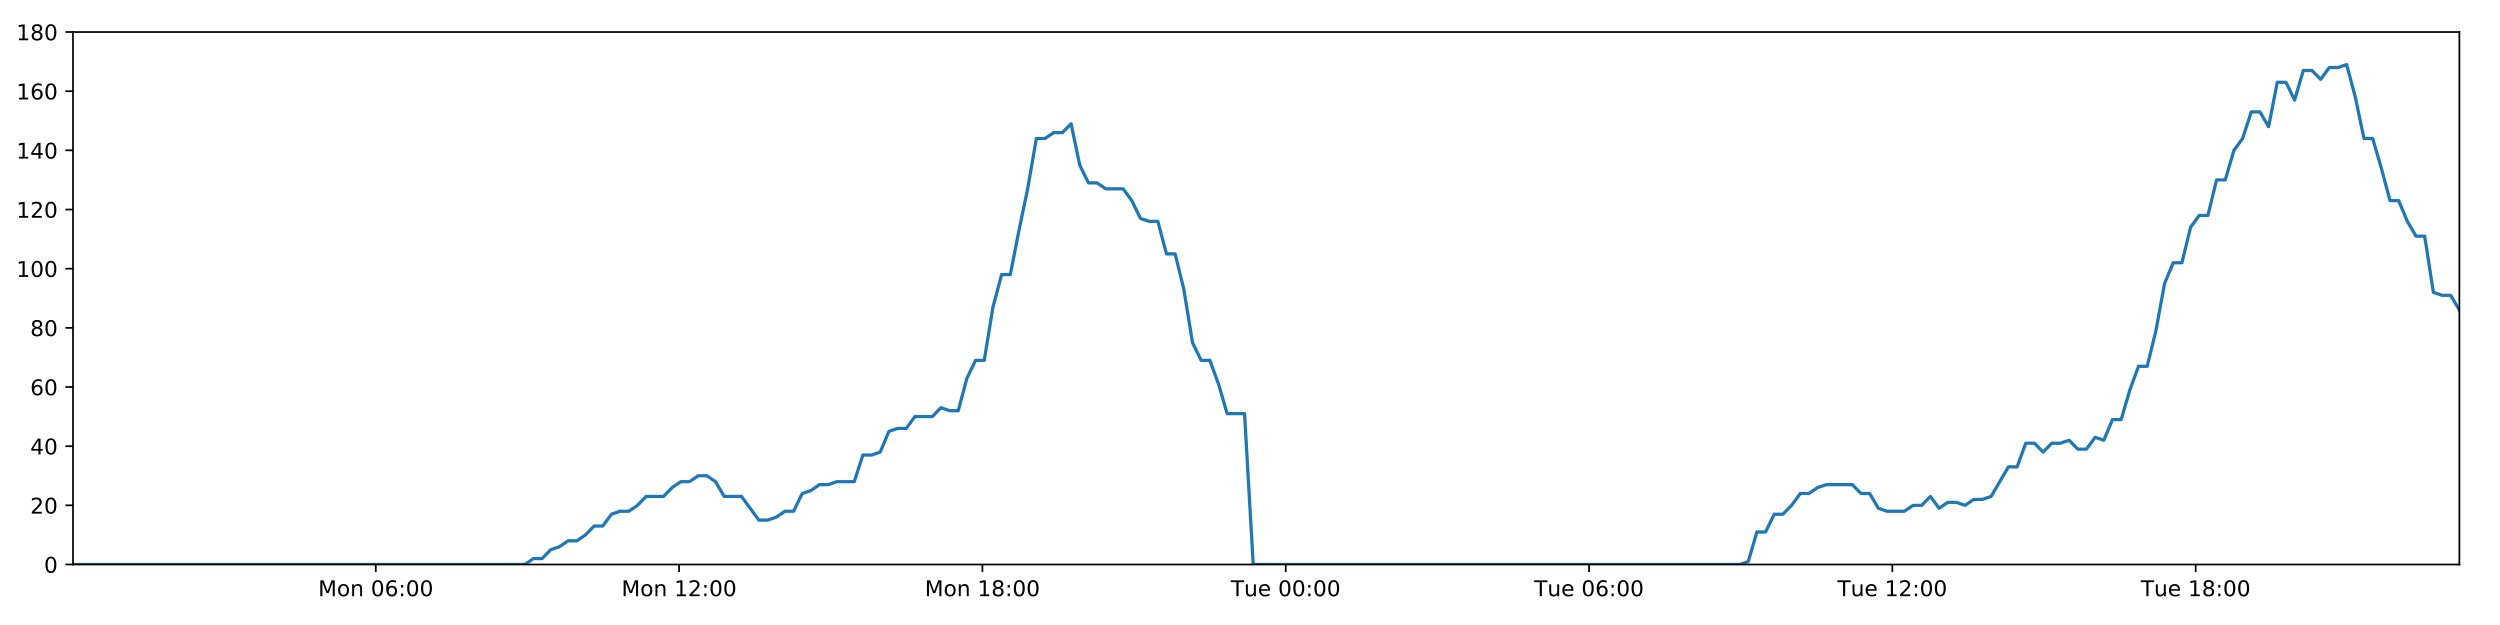
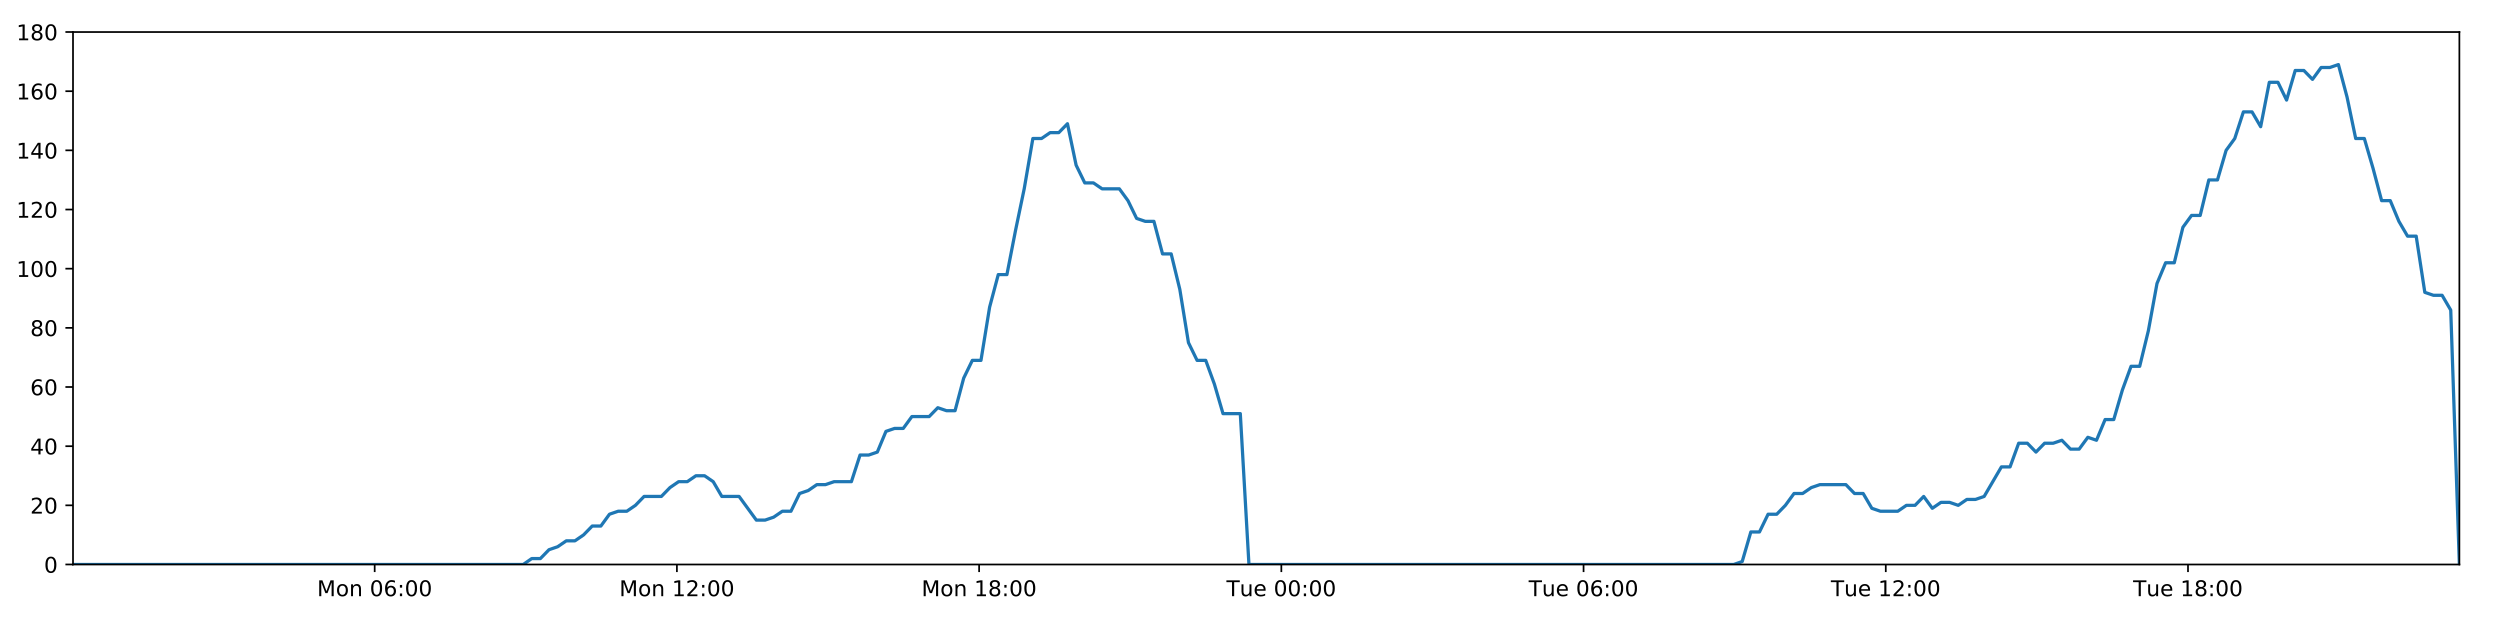
<svg xmlns="http://www.w3.org/2000/svg" xmlns:xlink="http://www.w3.org/1999/xlink" height="288pt" version="1.1" viewBox="0 0 1152 288" width="1152pt">
  <defs>
    <style type="text/css">
*{stroke-linecap:butt;stroke-linejoin:round;}
  </style>
  </defs>
  <g id="figure_1">
    <g id="patch_1">
      <path d="M 0 288  L 1152 288  L 1152 0  L 0 0  z " style="fill:#ffffff;" />
    </g>
    <g id="axes_1">
      <g id="patch_2">
        <path d="M 33.64 260.12  L 1133.28 260.12  L 1133.28 14.76  L 33.64 14.76  z " style="fill:#ffffff;" />
      </g>
      <g id="matplotlib.axis_1">
        <g id="xtick_1">
          <g id="line2d_1">
            <defs>
-               <path d="M 0 0  L 0 3.5  " id="me284f4c36a" style="stroke:#000000;stroke-width:0.8;" />
-             </defs>
-             <g>
-               <use style="stroke:#000000;stroke-width:0.8;" x="173.158" xlink:href="#me284f4c36a" y="260.12" />
+               <path d="M 0 0  L 0 3.5  " id="mcde8bf04b8" style="stroke:#000000;stroke-width:0.8;" />
+             </defs>
+             <g>
+               <use style="stroke:#000000;stroke-width:0.8;" x="172.653" xlink:href="#mcde8bf04b8" y="260.12" />
            </g>
          </g>
          <g id="text_1">
            <defs>
              <path d="M 9.812 72.906  L 24.516 72.906  L 43.109 23.297  L 61.812 72.906  L 76.516 72.906  L 76.516 0  L 66.891 0  L 66.891 64.016  L 48.094 14.016  L 38.188 14.016  L 19.391 64.016  L 19.391 0  L 9.812 0  z " id="DejaVuSans-77" />
              <path d="M 30.609 48.391  Q 23.391 48.391 19.188 42.75  Q 14.984 37.109 14.984 27.297  Q 14.984 17.484 19.156 11.844  Q 23.344 6.203 30.609 6.203  Q 37.797 6.203 41.984 11.859  Q 46.188 17.531 46.188 27.297  Q 46.188 37.016 41.984 42.703  Q 37.797 48.391 30.609 48.391  z M 30.609 56  Q 42.328 56 49.016 48.375  Q 55.719 40.766 55.719 27.297  Q 55.719 13.875 49.016 6.219  Q 42.328 -1.422 30.609 -1.422  Q 18.844 -1.422 12.172 6.219  Q 5.516 13.875 5.516 27.297  Q 5.516 40.766 12.172 48.375  Q 18.844 56 30.609 56  z " id="DejaVuSans-111" />
              <path d="M 54.891 33.016  L 54.891 0  L 45.906 0  L 45.906 32.719  Q 45.906 40.484 42.875 44.328  Q 39.844 48.188 33.797 48.188  Q 26.516 48.188 22.312 43.547  Q 18.109 38.922 18.109 30.906  L 18.109 0  L 9.078 0  L 9.078 54.688  L 18.109 54.688  L 18.109 46.188  Q 21.344 51.125 25.703 53.562  Q 30.078 56 35.797 56  Q 45.219 56 50.047 50.172  Q 54.891 44.344 54.891 33.016  z " id="DejaVuSans-110" />
              <path id="DejaVuSans-32" />
              <path d="M 31.781 66.406  Q 24.172 66.406 20.328 58.906  Q 16.5 51.422 16.5 36.375  Q 16.5 21.391 20.328 13.891  Q 24.172 6.391 31.781 6.391  Q 39.453 6.391 43.281 13.891  Q 47.125 21.391 47.125 36.375  Q 47.125 51.422 43.281 58.906  Q 39.453 66.406 31.781 66.406  z M 31.781 74.219  Q 44.047 74.219 50.516 64.516  Q 56.984 54.828 56.984 36.375  Q 56.984 17.969 50.516 8.266  Q 44.047 -1.422 31.781 -1.422  Q 19.531 -1.422 13.062 8.266  Q 6.594 17.969 6.594 36.375  Q 6.594 54.828 13.062 64.516  Q 19.531 74.219 31.781 74.219  z " id="DejaVuSans-48" />
              <path d="M 33.016 40.375  Q 26.375 40.375 22.484 35.828  Q 18.609 31.297 18.609 23.391  Q 18.609 15.531 22.484 10.953  Q 26.375 6.391 33.016 6.391  Q 39.656 6.391 43.531 10.953  Q 47.406 15.531 47.406 23.391  Q 47.406 31.297 43.531 35.828  Q 39.656 40.375 33.016 40.375  z M 52.594 71.297  L 52.594 62.312  Q 48.875 64.062 45.094 64.984  Q 41.312 65.922 37.594 65.922  Q 27.828 65.922 22.672 59.328  Q 17.531 52.734 16.797 39.406  Q 19.672 43.656 24.016 45.922  Q 28.375 48.188 33.594 48.188  Q 44.578 48.188 50.953 41.516  Q 57.328 34.859 57.328 23.391  Q 57.328 12.156 50.688 5.359  Q 44.047 -1.422 33.016 -1.422  Q 20.359 -1.422 13.672 8.266  Q 6.984 17.969 6.984 36.375  Q 6.984 53.656 15.188 63.938  Q 23.391 74.219 37.203 74.219  Q 40.922 74.219 44.703 73.484  Q 48.484 72.75 52.594 71.297  z " id="DejaVuSans-54" />
              <path d="M 11.719 12.406  L 22.016 12.406  L 22.016 0  L 11.719 0  z M 11.719 51.703  L 22.016 51.703  L 22.016 39.312  L 11.719 39.312  z " id="DejaVuSans-58" />
            </defs>
-             <g transform="translate(146.6176 274.7184)scale(0.1 -0.1)">
+             <g transform="translate(146.1125 274.7184)scale(0.1 -0.1)">
              <use xlink:href="#DejaVuSans-77" />
              <use x="86.279" xlink:href="#DejaVuSans-111" />
              <use x="147.461" xlink:href="#DejaVuSans-110" />
              <use x="210.84" xlink:href="#DejaVuSans-32" />
              <use x="242.627" xlink:href="#DejaVuSans-48" />
              <use x="306.25" xlink:href="#DejaVuSans-54" />
              <use x="369.873" xlink:href="#DejaVuSans-58" />
              <use x="403.564" xlink:href="#DejaVuSans-48" />
              <use x="467.188" xlink:href="#DejaVuSans-48" />
            </g>
          </g>
        </g>
        <g id="xtick_2">
          <g id="line2d_2">
            <g>
-               <use style="stroke:#000000;stroke-width:0.8;" x="312.927" xlink:href="#me284f4c36a" y="260.12" />
+               <use style="stroke:#000000;stroke-width:0.8;" x="311.916" xlink:href="#mcde8bf04b8" y="260.12" />
            </g>
          </g>
          <g id="text_2">
            <defs>
              <path d="M 12.406 8.297  L 28.516 8.297  L 28.516 63.922  L 10.984 60.406  L 10.984 69.391  L 28.422 72.906  L 38.281 72.906  L 38.281 8.297  L 54.391 8.297  L 54.391 0  L 12.406 0  z " id="DejaVuSans-49" />
              <path d="M 19.188 8.297  L 53.609 8.297  L 53.609 0  L 7.328 0  L 7.328 8.297  Q 12.938 14.109 22.625 23.891  Q 32.328 33.688 34.812 36.531  Q 39.547 41.844 41.422 45.531  Q 43.312 49.219 43.312 52.781  Q 43.312 58.594 39.234 62.25  Q 35.156 65.922 28.609 65.922  Q 23.969 65.922 18.812 64.312  Q 13.672 62.703 7.812 59.422  L 7.812 69.391  Q 13.766 71.781 18.938 73  Q 24.125 74.219 28.422 74.219  Q 39.75 74.219 46.484 68.547  Q 53.219 62.891 53.219 53.422  Q 53.219 48.922 51.531 44.891  Q 49.859 40.875 45.406 35.406  Q 44.188 33.984 37.641 27.219  Q 31.109 20.453 19.188 8.297  z " id="DejaVuSans-50" />
            </defs>
-             <g transform="translate(286.386 274.7184)scale(0.1 -0.1)">
+             <g transform="translate(285.375 274.7184)scale(0.1 -0.1)">
              <use xlink:href="#DejaVuSans-77" />
              <use x="86.279" xlink:href="#DejaVuSans-111" />
              <use x="147.461" xlink:href="#DejaVuSans-110" />
              <use x="210.84" xlink:href="#DejaVuSans-32" />
              <use x="242.627" xlink:href="#DejaVuSans-49" />
              <use x="306.25" xlink:href="#DejaVuSans-50" />
              <use x="369.873" xlink:href="#DejaVuSans-58" />
              <use x="403.564" xlink:href="#DejaVuSans-48" />
              <use x="467.188" xlink:href="#DejaVuSans-48" />
            </g>
          </g>
        </g>
        <g id="xtick_3">
          <g id="line2d_3">
            <g>
-               <use style="stroke:#000000;stroke-width:0.8;" x="452.695" xlink:href="#me284f4c36a" y="260.12" />
+               <use style="stroke:#000000;stroke-width:0.8;" x="451.178" xlink:href="#mcde8bf04b8" y="260.12" />
            </g>
          </g>
          <g id="text_3">
            <defs>
              <path d="M 31.781 34.625  Q 24.75 34.625 20.719 30.859  Q 16.703 27.094 16.703 20.516  Q 16.703 13.922 20.719 10.156  Q 24.75 6.391 31.781 6.391  Q 38.812 6.391 42.859 10.172  Q 46.922 13.969 46.922 20.516  Q 46.922 27.094 42.891 30.859  Q 38.875 34.625 31.781 34.625  z M 21.922 38.812  Q 15.578 40.375 12.031 44.719  Q 8.5 49.078 8.5 55.328  Q 8.5 64.062 14.719 69.141  Q 20.953 74.219 31.781 74.219  Q 42.672 74.219 48.875 69.141  Q 55.078 64.062 55.078 55.328  Q 55.078 49.078 51.531 44.719  Q 48 40.375 41.703 38.812  Q 48.828 37.156 52.797 32.312  Q 56.781 27.484 56.781 20.516  Q 56.781 9.906 50.312 4.234  Q 43.844 -1.422 31.781 -1.422  Q 19.734 -1.422 13.25 4.234  Q 6.781 9.906 6.781 20.516  Q 6.781 27.484 10.781 32.312  Q 14.797 37.156 21.922 38.812  z M 18.312 54.391  Q 18.312 48.734 21.844 45.562  Q 25.391 42.391 31.781 42.391  Q 38.141 42.391 41.719 45.562  Q 45.312 48.734 45.312 54.391  Q 45.312 60.062 41.719 63.234  Q 38.141 66.406 31.781 66.406  Q 25.391 66.406 21.844 63.234  Q 18.312 60.062 18.312 54.391  z " id="DejaVuSans-56" />
            </defs>
-             <g transform="translate(426.1544 274.7184)scale(0.1 -0.1)">
+             <g transform="translate(424.6375 274.7184)scale(0.1 -0.1)">
              <use xlink:href="#DejaVuSans-77" />
              <use x="86.279" xlink:href="#DejaVuSans-111" />
              <use x="147.461" xlink:href="#DejaVuSans-110" />
              <use x="210.84" xlink:href="#DejaVuSans-32" />
              <use x="242.627" xlink:href="#DejaVuSans-49" />
              <use x="306.25" xlink:href="#DejaVuSans-56" />
              <use x="369.873" xlink:href="#DejaVuSans-58" />
              <use x="403.564" xlink:href="#DejaVuSans-48" />
              <use x="467.188" xlink:href="#DejaVuSans-48" />
            </g>
          </g>
        </g>
        <g id="xtick_4">
          <g id="line2d_4">
            <g>
-               <use style="stroke:#000000;stroke-width:0.8;" x="592.464" xlink:href="#me284f4c36a" y="260.12" />
+               <use style="stroke:#000000;stroke-width:0.8;" x="590.441" xlink:href="#mcde8bf04b8" y="260.12" />
            </g>
          </g>
          <g id="text_4">
            <defs>
              <path d="M -0.297 72.906  L 61.375 72.906  L 61.375 64.594  L 35.5 64.594  L 35.5 0  L 25.594 0  L 25.594 64.594  L -0.297 64.594  z " id="DejaVuSans-84" />
              <path d="M 8.5 21.578  L 8.5 54.688  L 17.484 54.688  L 17.484 21.922  Q 17.484 14.156 20.5 10.266  Q 23.531 6.391 29.594 6.391  Q 36.859 6.391 41.078 11.031  Q 45.312 15.672 45.312 23.688  L 45.312 54.688  L 54.297 54.688  L 54.297 0  L 45.312 0  L 45.312 8.406  Q 42.047 3.422 37.719 1  Q 33.406 -1.422 27.688 -1.422  Q 18.266 -1.422 13.375 4.438  Q 8.5 10.297 8.5 21.578  z M 31.109 56  z " id="DejaVuSans-117" />
              <path d="M 56.203 29.594  L 56.203 25.203  L 14.891 25.203  Q 15.484 15.922 20.484 11.062  Q 25.484 6.203 34.422 6.203  Q 39.594 6.203 44.453 7.469  Q 49.312 8.734 54.109 11.281  L 54.109 2.781  Q 49.266 0.734 44.188 -0.344  Q 39.109 -1.422 33.891 -1.422  Q 20.797 -1.422 13.156 6.188  Q 5.516 13.812 5.516 26.812  Q 5.516 40.234 12.766 48.109  Q 20.016 56 32.328 56  Q 43.359 56 49.781 48.891  Q 56.203 41.797 56.203 29.594  z M 47.219 32.234  Q 47.125 39.594 43.094 43.984  Q 39.062 48.391 32.422 48.391  Q 24.906 48.391 20.391 44.141  Q 15.875 39.891 15.188 32.172  z " id="DejaVuSans-101" />
            </defs>
-             <g transform="translate(567.1776 274.7184)scale(0.1 -0.1)">
+             <g transform="translate(565.1547 274.7184)scale(0.1 -0.1)">
              <use xlink:href="#DejaVuSans-84" />
              <use x="60.85" xlink:href="#DejaVuSans-117" />
              <use x="124.229" xlink:href="#DejaVuSans-101" />
              <use x="185.752" xlink:href="#DejaVuSans-32" />
              <use x="217.539" xlink:href="#DejaVuSans-48" />
              <use x="281.162" xlink:href="#DejaVuSans-48" />
              <use x="344.785" xlink:href="#DejaVuSans-58" />
              <use x="378.477" xlink:href="#DejaVuSans-48" />
              <use x="442.1" xlink:href="#DejaVuSans-48" />
            </g>
          </g>
        </g>
        <g id="xtick_5">
          <g id="line2d_5">
            <g>
-               <use style="stroke:#000000;stroke-width:0.8;" x="732.232" xlink:href="#me284f4c36a" y="260.12" />
+               <use style="stroke:#000000;stroke-width:0.8;" x="729.703" xlink:href="#mcde8bf04b8" y="260.12" />
            </g>
          </g>
          <g id="text_5">
-             <g transform="translate(706.946 274.7184)scale(0.1 -0.1)">
+             <g transform="translate(704.4172 274.7184)scale(0.1 -0.1)">
              <use xlink:href="#DejaVuSans-84" />
              <use x="60.85" xlink:href="#DejaVuSans-117" />
              <use x="124.229" xlink:href="#DejaVuSans-101" />
              <use x="185.752" xlink:href="#DejaVuSans-32" />
              <use x="217.539" xlink:href="#DejaVuSans-48" />
              <use x="281.162" xlink:href="#DejaVuSans-54" />
              <use x="344.785" xlink:href="#DejaVuSans-58" />
              <use x="378.477" xlink:href="#DejaVuSans-48" />
              <use x="442.1" xlink:href="#DejaVuSans-48" />
            </g>
          </g>
        </g>
        <g id="xtick_6">
          <g id="line2d_6">
            <g>
-               <use style="stroke:#000000;stroke-width:0.8;" x="872" xlink:href="#me284f4c36a" y="260.12" />
+               <use style="stroke:#000000;stroke-width:0.8;" x="868.966" xlink:href="#mcde8bf04b8" y="260.12" />
            </g>
          </g>
          <g id="text_6">
-             <g transform="translate(846.7145 274.7184)scale(0.1 -0.1)">
+             <g transform="translate(843.6797 274.7184)scale(0.1 -0.1)">
              <use xlink:href="#DejaVuSans-84" />
              <use x="60.85" xlink:href="#DejaVuSans-117" />
              <use x="124.229" xlink:href="#DejaVuSans-101" />
              <use x="185.752" xlink:href="#DejaVuSans-32" />
              <use x="217.539" xlink:href="#DejaVuSans-49" />
              <use x="281.162" xlink:href="#DejaVuSans-50" />
              <use x="344.785" xlink:href="#DejaVuSans-58" />
              <use x="378.477" xlink:href="#DejaVuSans-48" />
              <use x="442.1" xlink:href="#DejaVuSans-48" />
            </g>
          </g>
        </g>
        <g id="xtick_7">
          <g id="line2d_7">
            <g>
-               <use style="stroke:#000000;stroke-width:0.8;" x="1011.769" xlink:href="#me284f4c36a" y="260.12" />
+               <use style="stroke:#000000;stroke-width:0.8;" x="1008.228" xlink:href="#mcde8bf04b8" y="260.12" />
            </g>
          </g>
          <g id="text_7">
-             <g transform="translate(986.4829 274.7184)scale(0.1 -0.1)">
+             <g transform="translate(982.9421 274.7184)scale(0.1 -0.1)">
              <use xlink:href="#DejaVuSans-84" />
              <use x="60.85" xlink:href="#DejaVuSans-117" />
              <use x="124.229" xlink:href="#DejaVuSans-101" />
              <use x="185.752" xlink:href="#DejaVuSans-32" />
              <use x="217.539" xlink:href="#DejaVuSans-49" />
              <use x="281.162" xlink:href="#DejaVuSans-56" />
              <use x="344.785" xlink:href="#DejaVuSans-58" />
              <use x="378.477" xlink:href="#DejaVuSans-48" />
              <use x="442.1" xlink:href="#DejaVuSans-48" />
            </g>
          </g>
        </g>
      </g>
      <g id="matplotlib.axis_2">
        <g id="ytick_1">
          <g id="line2d_8">
            <defs>
-               <path d="M 0 0  L -3.5 0  " id="ma02e029491" style="stroke:#000000;stroke-width:0.8;" />
-             </defs>
-             <g>
-               <use style="stroke:#000000;stroke-width:0.8;" x="33.64" xlink:href="#ma02e029491" y="260.12" />
+               <path d="M 0 0  L -3.5 0  " id="m1ced20c980" style="stroke:#000000;stroke-width:0.8;" />
+             </defs>
+             <g>
+               <use style="stroke:#000000;stroke-width:0.8;" x="33.64" xlink:href="#m1ced20c980" y="260.12" />
            </g>
          </g>
          <g id="text_8">
            <g transform="translate(20.2775 263.9192)scale(0.1 -0.1)">
              <use xlink:href="#DejaVuSans-48" />
            </g>
          </g>
        </g>
        <g id="ytick_2">
          <g id="line2d_9">
            <g>
-               <use style="stroke:#000000;stroke-width:0.8;" x="33.64" xlink:href="#ma02e029491" y="232.858" />
+               <use style="stroke:#000000;stroke-width:0.8;" x="33.64" xlink:href="#m1ced20c980" y="232.858" />
            </g>
          </g>
          <g id="text_9">
            <g transform="translate(13.915 236.657)scale(0.1 -0.1)">
              <use xlink:href="#DejaVuSans-50" />
              <use x="63.623" xlink:href="#DejaVuSans-48" />
            </g>
          </g>
        </g>
        <g id="ytick_3">
          <g id="line2d_10">
            <g>
-               <use style="stroke:#000000;stroke-width:0.8;" x="33.64" xlink:href="#ma02e029491" y="205.596" />
+               <use style="stroke:#000000;stroke-width:0.8;" x="33.64" xlink:href="#m1ced20c980" y="205.596" />
            </g>
          </g>
          <g id="text_10">
            <defs>
              <path d="M 37.797 64.312  L 12.891 25.391  L 37.797 25.391  z M 35.203 72.906  L 47.609 72.906  L 47.609 25.391  L 58.016 25.391  L 58.016 17.188  L 47.609 17.188  L 47.609 0  L 37.797 0  L 37.797 17.188  L 4.891 17.188  L 4.891 26.703  z " id="DejaVuSans-52" />
            </defs>
            <g transform="translate(13.915 209.3948)scale(0.1 -0.1)">
              <use xlink:href="#DejaVuSans-52" />
              <use x="63.623" xlink:href="#DejaVuSans-48" />
            </g>
          </g>
        </g>
        <g id="ytick_4">
          <g id="line2d_11">
            <g>
-               <use style="stroke:#000000;stroke-width:0.8;" x="33.64" xlink:href="#ma02e029491" y="178.333" />
+               <use style="stroke:#000000;stroke-width:0.8;" x="33.64" xlink:href="#m1ced20c980" y="178.333" />
            </g>
          </g>
          <g id="text_11">
            <g transform="translate(13.915 182.1326)scale(0.1 -0.1)">
              <use xlink:href="#DejaVuSans-54" />
              <use x="63.623" xlink:href="#DejaVuSans-48" />
            </g>
          </g>
        </g>
        <g id="ytick_5">
          <g id="line2d_12">
            <g>
-               <use style="stroke:#000000;stroke-width:0.8;" x="33.64" xlink:href="#ma02e029491" y="151.071" />
+               <use style="stroke:#000000;stroke-width:0.8;" x="33.64" xlink:href="#m1ced20c980" y="151.071" />
            </g>
          </g>
          <g id="text_12">
            <g transform="translate(13.915 154.8703)scale(0.1 -0.1)">
              <use xlink:href="#DejaVuSans-56" />
              <use x="63.623" xlink:href="#DejaVuSans-48" />
            </g>
          </g>
        </g>
        <g id="ytick_6">
          <g id="line2d_13">
            <g>
-               <use style="stroke:#000000;stroke-width:0.8;" x="33.64" xlink:href="#ma02e029491" y="123.809" />
+               <use style="stroke:#000000;stroke-width:0.8;" x="33.64" xlink:href="#m1ced20c980" y="123.809" />
            </g>
          </g>
          <g id="text_13">
            <g transform="translate(7.5525 127.6081)scale(0.1 -0.1)">
              <use xlink:href="#DejaVuSans-49" />
              <use x="63.623" xlink:href="#DejaVuSans-48" />
              <use x="127.246" xlink:href="#DejaVuSans-48" />
            </g>
          </g>
        </g>
        <g id="ytick_7">
          <g id="line2d_14">
            <g>
-               <use style="stroke:#000000;stroke-width:0.8;" x="33.64" xlink:href="#ma02e029491" y="96.547" />
+               <use style="stroke:#000000;stroke-width:0.8;" x="33.64" xlink:href="#m1ced20c980" y="96.547" />
            </g>
          </g>
          <g id="text_14">
            <g transform="translate(7.5525 100.3459)scale(0.1 -0.1)">
              <use xlink:href="#DejaVuSans-49" />
              <use x="63.623" xlink:href="#DejaVuSans-50" />
              <use x="127.246" xlink:href="#DejaVuSans-48" />
            </g>
          </g>
        </g>
        <g id="ytick_8">
          <g id="line2d_15">
            <g>
-               <use style="stroke:#000000;stroke-width:0.8;" x="33.64" xlink:href="#ma02e029491" y="69.284" />
+               <use style="stroke:#000000;stroke-width:0.8;" x="33.64" xlink:href="#m1ced20c980" y="69.284" />
            </g>
          </g>
          <g id="text_15">
            <g transform="translate(7.5525 73.08366)scale(0.1 -0.1)">
              <use xlink:href="#DejaVuSans-49" />
              <use x="63.623" xlink:href="#DejaVuSans-52" />
              <use x="127.246" xlink:href="#DejaVuSans-48" />
            </g>
          </g>
        </g>
        <g id="ytick_9">
          <g id="line2d_16">
            <g>
-               <use style="stroke:#000000;stroke-width:0.8;" x="33.64" xlink:href="#ma02e029491" y="42.022" />
+               <use style="stroke:#000000;stroke-width:0.8;" x="33.64" xlink:href="#m1ced20c980" y="42.022" />
            </g>
          </g>
          <g id="text_16">
            <g transform="translate(7.5525 45.82144)scale(0.1 -0.1)">
              <use xlink:href="#DejaVuSans-49" />
              <use x="63.623" xlink:href="#DejaVuSans-54" />
              <use x="127.246" xlink:href="#DejaVuSans-48" />
            </g>
          </g>
        </g>
        <g id="ytick_10">
          <g id="line2d_17">
            <g>
-               <use style="stroke:#000000;stroke-width:0.8;" x="33.64" xlink:href="#ma02e029491" y="14.76" />
+               <use style="stroke:#000000;stroke-width:0.8;" x="33.64" xlink:href="#m1ced20c980" y="14.76" />
            </g>
          </g>
          <g id="text_17">
            <g transform="translate(7.5525 18.55922)scale(0.1 -0.1)">
              <use xlink:href="#DejaVuSans-49" />
              <use x="63.623" xlink:href="#DejaVuSans-56" />
              <use x="127.246" xlink:href="#DejaVuSans-48" />
            </g>
          </g>
        </g>
      </g>
      <g id="line2d_18">
-         <path clip-path="url(#p06fbef0dbf)" d="M 33.64 260.12  L 241.85 260.12  L 245.779 257.394  L 249.784 257.394  L 253.776 253.304  L 257.768 251.941  L 261.768 249.215  L 265.764 249.215  L 269.765 246.489  L 273.761 242.4  L 277.755 242.4  L 281.75 236.947  L 285.751 235.584  L 289.749 235.584  L 293.75 232.858  L 297.742 228.768  L 305.732 228.768  L 309.724 224.679  L 313.721 221.953  L 317.718 221.953  L 321.722 219.227  L 325.719 219.227  L 329.719 221.953  L 333.71 228.768  L 341.693 228.768  L 349.677 239.673  L 353.682 239.673  L 357.68 238.31  L 361.682 235.584  L 365.673 235.584  L 369.665 227.405  L 373.656 226.042  L 377.649 223.316  L 381.64 223.316  L 385.64 221.953  L 393.627 221.953  L 397.626 209.685  L 401.618 209.685  L 405.613 208.322  L 409.606 198.78  L 413.609 197.417  L 417.602 197.417  L 421.595 191.964  L 429.582 191.964  L 433.582 187.875  L 437.574 189.238  L 441.567 189.238  L 445.559 174.244  L 449.554 166.065  L 453.549 166.065  L 457.549 141.529  L 461.551 126.535  L 465.549 126.535  L 469.552 106.088  L 473.547 87.005  L 477.548 63.832  L 481.549 63.832  L 485.55 61.106  L 489.549 61.106  L 493.551 57.016  L 497.555 76.1  L 501.558 84.279  L 505.56 84.279  L 509.554 87.005  L 517.54 87.005  L 521.535 92.457  L 525.529 100.636  L 529.529 101.999  L 533.529 101.999  L 537.522 116.993  L 541.516 116.993  L 545.512 133.351  L 549.507 157.887  L 553.503 166.065  L 557.499 166.065  L 561.493 176.97  L 565.488 190.601  L 573.485 190.601  L 577.481 260.12  L 801.671 260.12  L 805.6 258.757  L 809.595 245.126  L 813.588 245.126  L 817.578 236.947  L 821.58 236.947  L 825.574 232.858  L 829.567 227.405  L 833.559 227.405  L 837.556 224.679  L 841.555 223.316  L 853.548 223.316  L 857.541 227.405  L 861.543 227.405  L 865.553 234.221  L 869.545 235.584  L 877.544 235.584  L 881.545 232.858  L 885.542 232.858  L 889.534 228.768  L 893.527 234.221  L 897.518 231.495  L 901.522 231.495  L 905.514 232.858  L 909.506 230.132  L 913.499 230.132  L 917.491 228.768  L 925.483 215.137  L 929.477 215.137  L 933.472 204.232  L 937.464 204.232  L 941.459 208.322  L 945.451 204.232  L 949.442 204.232  L 953.434 202.869  L 957.425 206.959  L 961.425 206.959  L 965.449 201.506  L 969.447 202.869  L 973.44 193.328  L 977.434 193.328  L 981.431 179.696  L 985.433 168.792  L 989.429 168.792  L 993.432 152.434  L 997.435 130.624  L 1001.426 121.083  L 1005.422 121.083  L 1009.416 104.725  L 1013.41 99.273  L 1017.404 99.273  L 1021.4 82.916  L 1025.4 82.916  L 1029.393 69.284  L 1033.39 63.832  L 1037.386 51.564  L 1041.381 51.564  L 1045.374 58.38  L 1049.37 37.933  L 1053.369 37.933  L 1057.362 46.112  L 1061.357 32.48  L 1065.352 32.48  L 1069.347 36.57  L 1073.339 31.117  L 1077.335 31.117  L 1081.331 29.754  L 1085.331 44.748  L 1089.327 63.832  L 1093.323 63.832  L 1097.317 77.463  L 1101.32 92.457  L 1105.313 92.457  L 1109.307 101.999  L 1113.302 108.815  L 1117.296 108.815  L 1121.294 134.714  L 1125.29 136.077  L 1129.284 136.077  L 1133.28 142.892  L 1133.28 142.892  " style="fill:none;stroke:#1f77b4;stroke-linecap:square;stroke-width:1.5;" />
+         <path clip-path="url(#p9dc5f992cf)" d="M 33.64 260.12  L 241.097 260.12  L 245.011 257.394  L 249.001 257.394  L 252.979 253.304  L 256.956 251.941  L 260.943 249.215  L 264.924 249.215  L 268.911 246.489  L 272.892 242.4  L 276.871 242.4  L 280.852 236.947  L 284.838 235.584  L 288.822 235.584  L 292.809 232.858  L 296.786 228.768  L 304.747 228.768  L 308.725 224.679  L 312.707 221.953  L 316.689 221.953  L 320.679 219.227  L 324.662 219.227  L 328.647 221.953  L 332.624 228.768  L 340.578 228.768  L 348.533 239.673  L 352.524 239.673  L 356.507 238.31  L 360.494 235.584  L 364.471 235.584  L 368.449 227.405  L 372.425 226.042  L 376.404 223.316  L 380.381 223.316  L 384.366 221.953  L 392.324 221.953  L 396.309 209.685  L 400.286 209.685  L 404.267 208.322  L 408.245 198.78  L 412.233 197.417  L 416.212 197.417  L 420.19 191.964  L 428.148 191.964  L 432.135 187.875  L 436.112 189.238  L 440.09 189.238  L 444.068 174.244  L 448.048 166.065  L 452.029 166.065  L 456.015 141.529  L 460.002 126.535  L 463.985 126.535  L 467.974 106.088  L 471.955 87.005  L 475.941 63.832  L 479.928 63.832  L 483.914 61.106  L 487.899 61.106  L 491.886 57.016  L 495.875 76.1  L 499.864 84.279  L 503.851 84.279  L 507.831 87.005  L 515.789 87.005  L 519.769 92.457  L 523.748 100.636  L 527.734 101.999  L 531.719 101.999  L 535.698 116.993  L 539.678 116.993  L 543.66 133.351  L 547.64 157.887  L 551.621 166.065  L 555.603 166.065  L 559.582 176.97  L 563.562 190.601  L 571.531 190.601  L 575.512 260.12  L 798.891 260.12  L 802.805 258.757  L 806.786 245.126  L 810.764 245.126  L 814.74 236.947  L 818.728 236.947  L 822.707 232.858  L 826.686 227.405  L 830.664 227.405  L 834.646 224.679  L 838.63 223.316  L 850.58 223.316  L 854.558 227.405  L 858.546 227.405  L 862.541 234.221  L 866.519 235.584  L 874.49 235.584  L 878.476 232.858  L 882.459 232.858  L 886.436 228.768  L 890.414 234.221  L 894.39 231.495  L 898.38 231.495  L 902.358 232.858  L 906.335 230.132  L 910.314 230.132  L 914.292 228.768  L 922.254 215.137  L 926.235 215.137  L 930.214 204.232  L 934.192 204.232  L 938.173 208.322  L 942.15 204.232  L 946.127 204.232  L 950.104 202.869  L 954.081 206.959  L 958.066 206.959  L 962.076 201.506  L 966.06 202.869  L 970.038 193.328  L 974.018 193.328  L 978 179.696  L 981.988 168.792  L 985.97 168.792  L 989.958 152.434  L 993.946 130.624  L 997.922 121.083  L 1001.905 121.083  L 1005.883 104.725  L 1009.864 99.273  L 1013.843 99.273  L 1017.825 82.916  L 1021.81 82.916  L 1025.789 69.284  L 1029.771 63.832  L 1033.752 51.564  L 1037.733 51.564  L 1041.712 58.38  L 1045.693 37.933  L 1049.678 37.933  L 1053.656 46.112  L 1057.637 32.48  L 1061.617 32.48  L 1065.598 36.57  L 1069.575 31.117  L 1073.557 31.117  L 1077.538 29.754  L 1081.524 44.748  L 1085.505 63.832  L 1089.487 63.832  L 1093.467 77.463  L 1097.455 92.457  L 1101.434 92.457  L 1105.413 101.999  L 1109.394 108.815  L 1113.373 108.815  L 1117.357 134.714  L 1121.338 136.077  L 1125.318 136.077  L 1129.299 142.892  L 1133.28 260.12  L 1133.28 260.12  " style="fill:none;stroke:#1f77b4;stroke-linecap:square;stroke-width:1.5;" />
      </g>
      <g id="patch_3">
        <path d="M 33.64 260.12  L 33.64 14.76  " style="fill:none;stroke:#000000;stroke-linecap:square;stroke-linejoin:miter;stroke-width:0.8;" />
      </g>
      <g id="patch_4">
        <path d="M 1133.28 260.12  L 1133.28 14.76  " style="fill:none;stroke:#000000;stroke-linecap:square;stroke-linejoin:miter;stroke-width:0.8;" />
      </g>
      <g id="patch_5">
        <path d="M 33.64 260.12  L 1133.28 260.12  " style="fill:none;stroke:#000000;stroke-linecap:square;stroke-linejoin:miter;stroke-width:0.8;" />
      </g>
      <g id="patch_6">
        <path d="M 33.64 14.76  L 1133.28 14.76  " style="fill:none;stroke:#000000;stroke-linecap:square;stroke-linejoin:miter;stroke-width:0.8;" />
      </g>
    </g>
  </g>
  <defs>
-     <clipPath id="p06fbef0dbf">
+     <clipPath id="p9dc5f992cf">
      <rect height="245.36" width="1099.64" x="33.64" y="14.76" />
    </clipPath>
  </defs>
</svg>
